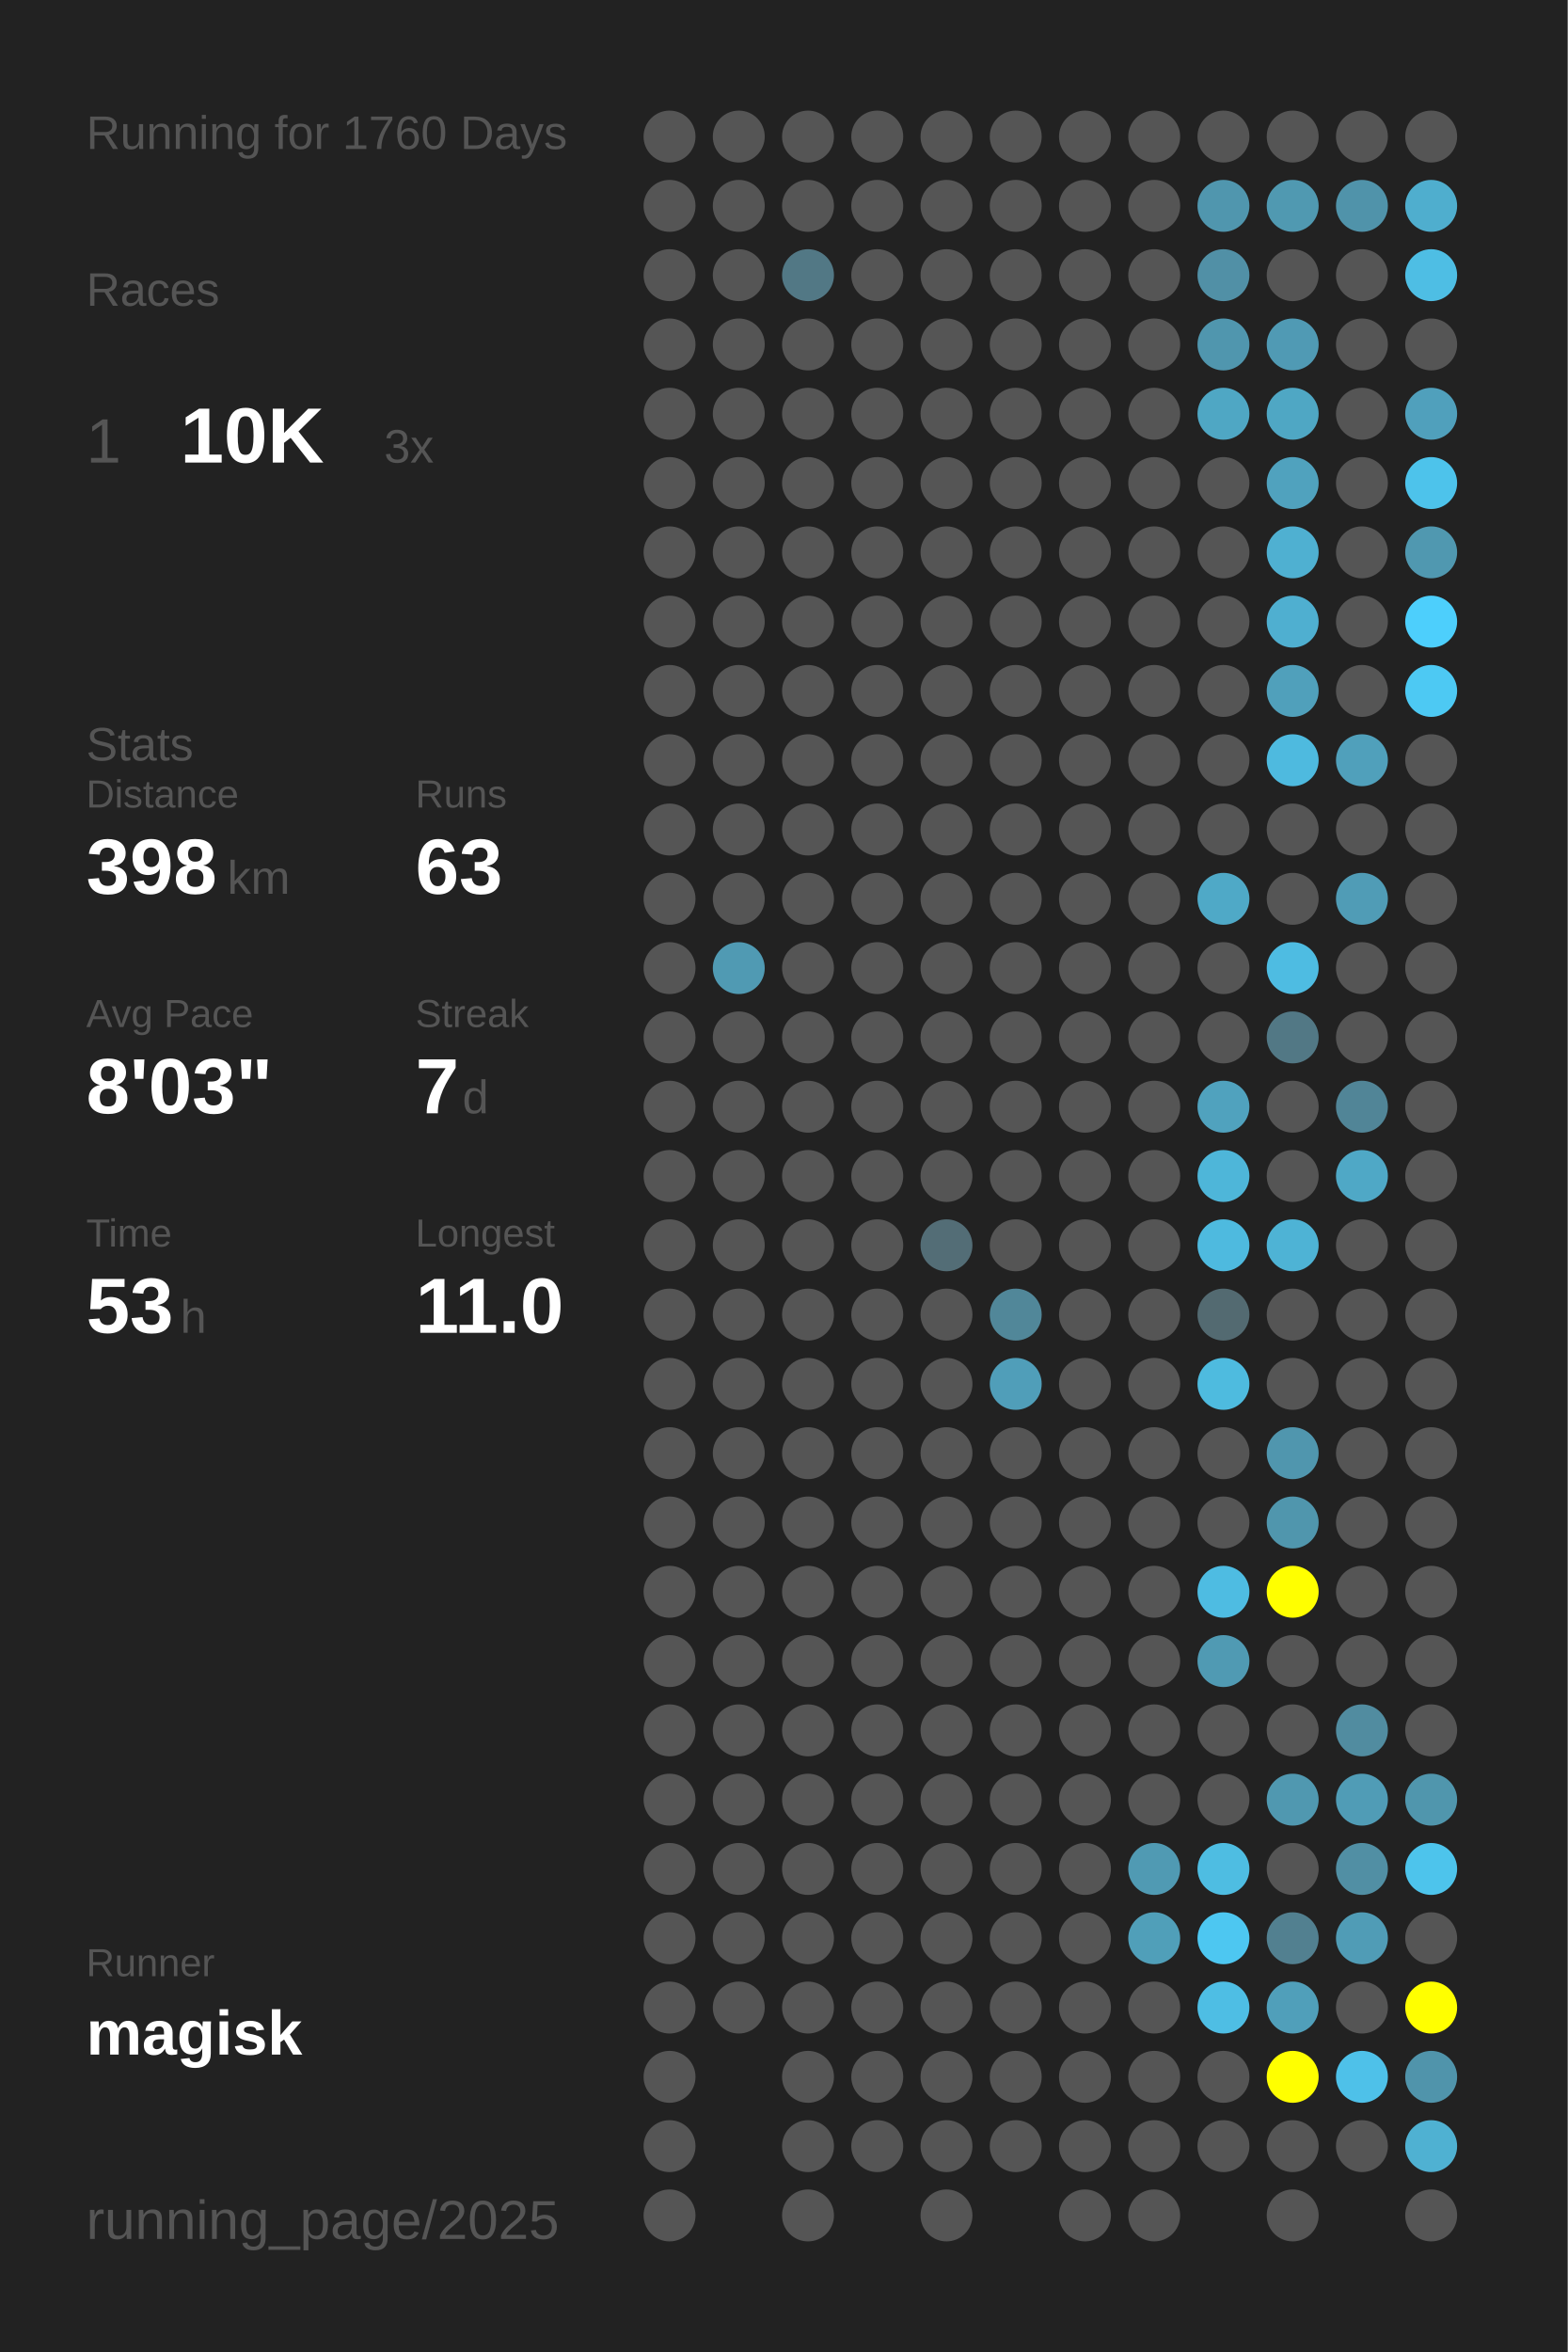
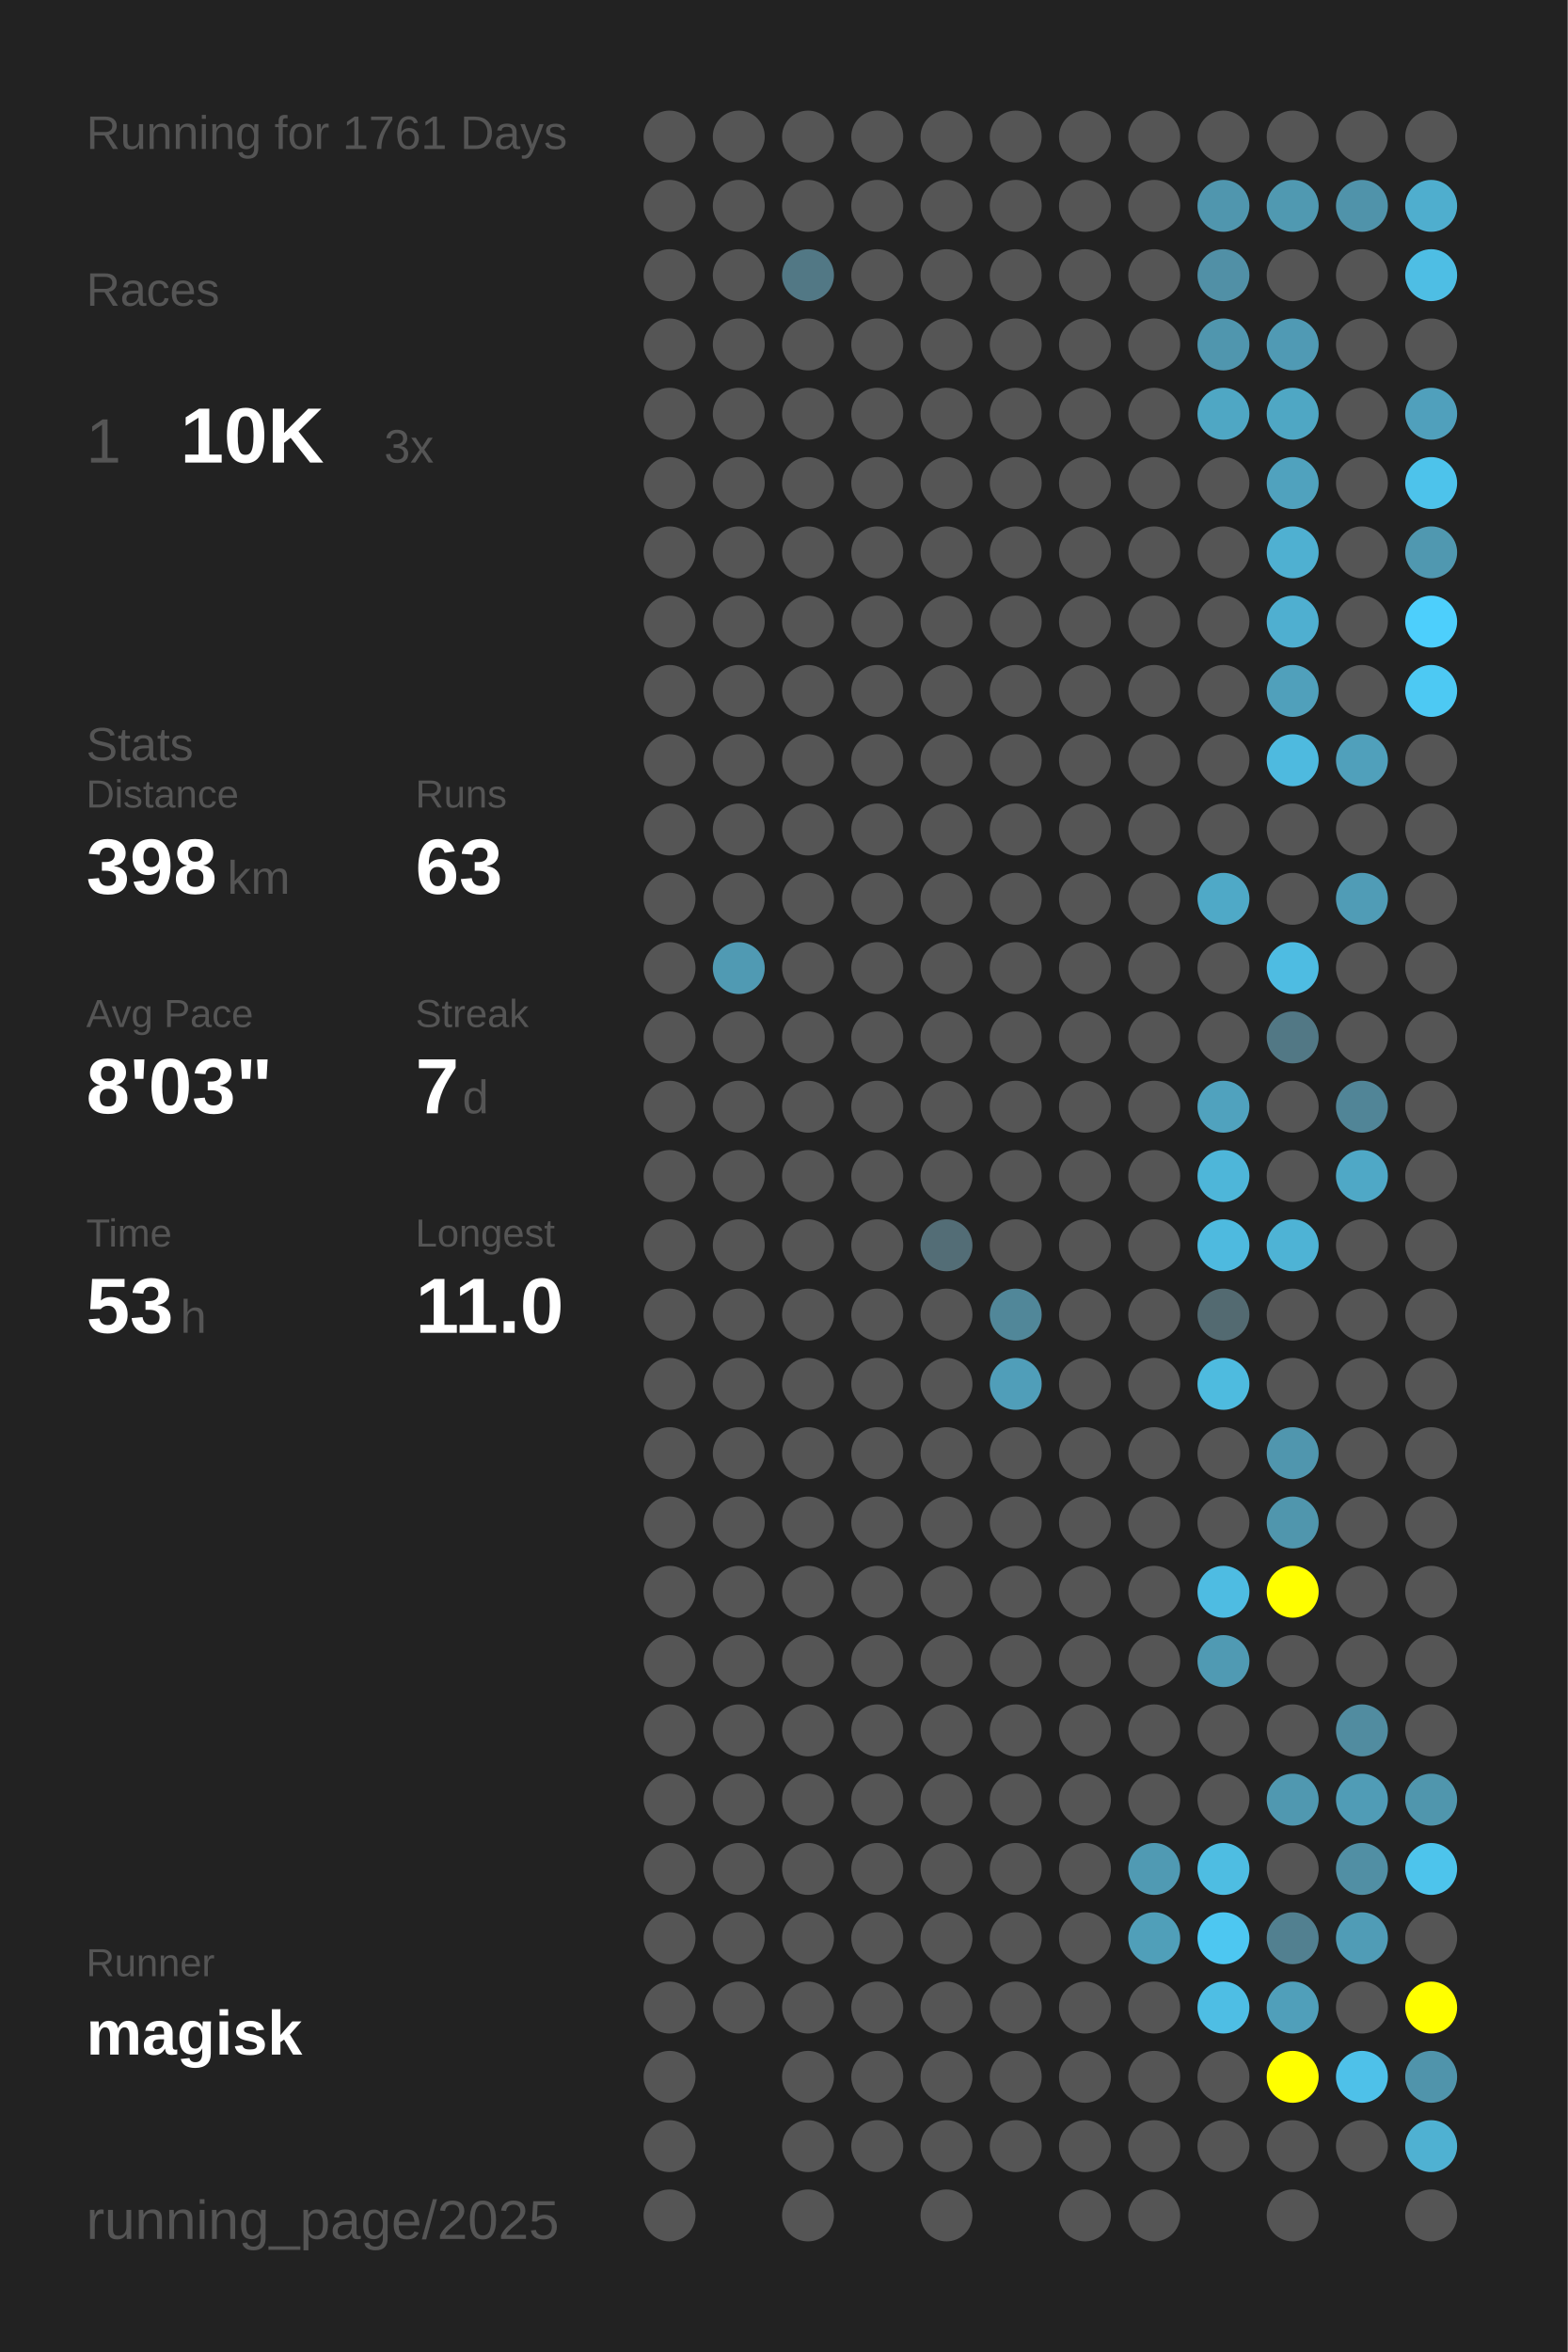
<svg xmlns="http://www.w3.org/2000/svg" baseProfile="full" height="300mm" version="1.1" viewBox="0,0,200,300" width="200mm">
  <defs />
  <rect fill="#222222" height="300" width="200" x="0" y="0" />
-   <text fill="#555555" style="font-size:6px; font-family:Arial;" x="11" y="19">Running for 1760 Days</text>
+   <text fill="#555555" style="font-size:6px; font-family:Arial;" x="11" y="19">Running for 1761 Days</text>
  <text fill="#555555" style="font-size:6px; font-family:Arial;" x="11" y="39">Races</text>
  <text fill="#555555" style="font-size:8px; font-family:Arial;" x="11" y="59">1</text>
  <text fill="#FFFFFF" style="font-size:10px; font-family:Arial; font-weight:bold;" x="23" y="59">10K</text>
  <text fill="#555555" style="font-size:6px; font-family:Arial;" x="49" y="59">3x</text>
  <text fill="#555555" style="font-size:6px; font-family:Arial;" x="11" y="97">Stats</text>
  <text fill="#555555" style="font-size:5px; font-family:Arial;" x="11" y="103">Distance</text>
  <text fill="#FFFFFF" style="font-size:10px; font-family:Arial; font-weight:bold;" x="11" y="114">398</text>
  <text fill="#555555" style="font-size:6px; font-family:Arial;" x="29" y="114">km</text>
  <text fill="#555555" style="font-size:5px; font-family:Arial;" x="53" y="103">Runs</text>
  <text fill="#FFFFFF" style="font-size:10px; font-family:Arial; font-weight:bold;" x="53" y="114">63</text>
  <text fill="#555555" style="font-size:5px; font-family:Arial;" x="11" y="131">Avg Pace</text>
  <text fill="#FFFFFF" style="font-size:10px; font-family:Arial; font-weight:bold;" x="11" y="142">8'03"</text>
  <text fill="#555555" style="font-size:5px; font-family:Arial;" x="53" y="131">Streak</text>
  <text fill="#FFFFFF" style="font-size:10px; font-family:Arial; font-weight:bold;" x="53" y="142">7</text>
  <text fill="#555555" style="font-size:6px; font-family:Arial;" x="59" y="142">d</text>
  <text fill="#555555" style="font-size:5px; font-family:Arial;" x="11" y="159">Time</text>
  <text fill="#FFFFFF" style="font-size:10px; font-family:Arial; font-weight:bold;" x="11" y="170">53</text>
  <text fill="#555555" style="font-size:6px; font-family:Arial;" x="23" y="170">h</text>
  <text fill="#555555" style="font-size:5px; font-family:Arial;" x="53" y="159">Longest</text>
  <text fill="#FFFFFF" style="font-size:10px; font-family:Arial; font-weight:bold;" x="53" y="170">11.0</text>
  <text fill="#555555" style="font-size:5px; font-family:Arial;" x="11" y="252.065">Runner</text>
  <text fill="#FFFFFF" style="font-size:8px; font-family:Arial; font-weight:bold;" x="11" y="262.065">magisk</text>
  <text fill="#555555" style="font-size:7px; font-family:Arial;" x="11" y="285.581">running_page/2025</text>
  <circle cx="85.417" cy="17.419" fill="#555555" r="3.312" />
  <circle cx="85.417" cy="26.258" fill="#555555" r="3.312" />
  <circle cx="85.417" cy="35.097" fill="#555555" r="3.312" />
  <circle cx="85.417" cy="43.935" fill="#555555" r="3.312" />
  <circle cx="85.417" cy="52.774" fill="#555555" r="3.312" />
  <circle cx="85.417" cy="61.613" fill="#555555" r="3.312" />
  <circle cx="85.417" cy="70.452" fill="#555555" r="3.312" />
  <circle cx="85.417" cy="79.29" fill="#555555" r="3.312" />
  <circle cx="85.417" cy="88.129" fill="#555555" r="3.312" />
  <circle cx="85.417" cy="96.968" fill="#555555" r="3.312" />
  <circle cx="85.417" cy="105.806" fill="#555555" r="3.312" />
  <circle cx="85.417" cy="114.645" fill="#555555" r="3.312" />
  <circle cx="85.417" cy="123.484" fill="#555555" r="3.312" />
  <circle cx="85.417" cy="132.323" fill="#555555" r="3.312" />
  <circle cx="85.417" cy="141.161" fill="#555555" r="3.312" />
  <circle cx="85.417" cy="150" fill="#555555" r="3.312" />
  <circle cx="85.417" cy="158.839" fill="#555555" r="3.312" />
  <circle cx="85.417" cy="167.677" fill="#555555" r="3.312" />
  <circle cx="85.417" cy="176.516" fill="#555555" r="3.312" />
  <circle cx="85.417" cy="185.355" fill="#555555" r="3.312" />
  <circle cx="85.417" cy="194.194" fill="#555555" r="3.312" />
  <circle cx="85.417" cy="203.032" fill="#555555" r="3.312" />
  <circle cx="85.417" cy="211.871" fill="#555555" r="3.312" />
  <circle cx="85.417" cy="220.71" fill="#555555" r="3.312" />
  <circle cx="85.417" cy="229.548" fill="#555555" r="3.312" />
  <circle cx="85.417" cy="238.387" fill="#555555" r="3.312" />
  <circle cx="85.417" cy="247.226" fill="#555555" r="3.312" />
  <circle cx="85.417" cy="256.065" fill="#555555" r="3.312" />
  <circle cx="85.417" cy="264.903" fill="#555555" r="3.312" />
  <circle cx="85.417" cy="273.742" fill="#555555" r="3.312" />
  <circle cx="85.417" cy="282.581" fill="#555555" r="3.312" />
  <circle cx="94.25" cy="17.419" fill="#555555" r="3.312" />
  <circle cx="94.25" cy="26.258" fill="#555555" r="3.312" />
  <circle cx="94.25" cy="35.097" fill="#555555" r="3.312" />
  <circle cx="94.25" cy="43.935" fill="#555555" r="3.312" />
  <circle cx="94.25" cy="52.774" fill="#555555" r="3.312" />
  <circle cx="94.25" cy="61.613" fill="#555555" r="3.312" />
  <circle cx="94.25" cy="70.452" fill="#555555" r="3.312" />
  <circle cx="94.25" cy="79.29" fill="#555555" r="3.312" />
  <circle cx="94.25" cy="88.129" fill="#555555" r="3.312" />
  <circle cx="94.25" cy="96.968" fill="#555555" r="3.312" />
  <circle cx="94.25" cy="105.806" fill="#555555" r="3.312" />
  <circle cx="94.25" cy="114.645" fill="#555555" r="3.312" />
  <circle cx="94.25" cy="123.484" fill="#509ab3" r="3.312" />
  <circle cx="94.25" cy="132.323" fill="#555555" r="3.312" />
  <circle cx="94.25" cy="141.161" fill="#555555" r="3.312" />
  <circle cx="94.25" cy="150" fill="#555555" r="3.312" />
  <circle cx="94.25" cy="158.839" fill="#555555" r="3.312" />
  <circle cx="94.25" cy="167.677" fill="#555555" r="3.312" />
  <circle cx="94.25" cy="176.516" fill="#555555" r="3.312" />
  <circle cx="94.25" cy="185.355" fill="#555555" r="3.312" />
  <circle cx="94.25" cy="194.194" fill="#555555" r="3.312" />
  <circle cx="94.25" cy="203.032" fill="#555555" r="3.312" />
  <circle cx="94.25" cy="211.871" fill="#555555" r="3.312" />
  <circle cx="94.25" cy="220.71" fill="#555555" r="3.312" />
  <circle cx="94.25" cy="229.548" fill="#555555" r="3.312" />
  <circle cx="94.25" cy="238.387" fill="#555555" r="3.312" />
  <circle cx="94.25" cy="247.226" fill="#555555" r="3.312" />
  <circle cx="94.25" cy="256.065" fill="#555555" r="3.312" />
  <circle cx="103.083" cy="17.419" fill="#555555" r="3.312" />
  <circle cx="103.083" cy="26.258" fill="#555555" r="3.312" />
  <circle cx="103.083" cy="35.097" fill="#527885" r="3.312" />
  <circle cx="103.083" cy="43.935" fill="#555555" r="3.312" />
  <circle cx="103.083" cy="52.774" fill="#555555" r="3.312" />
  <circle cx="103.083" cy="61.613" fill="#555555" r="3.312" />
  <circle cx="103.083" cy="70.452" fill="#555555" r="3.312" />
  <circle cx="103.083" cy="79.29" fill="#555555" r="3.312" />
  <circle cx="103.083" cy="88.129" fill="#555555" r="3.312" />
  <circle cx="103.083" cy="96.968" fill="#555555" r="3.312" />
  <circle cx="103.083" cy="105.806" fill="#555555" r="3.312" />
  <circle cx="103.083" cy="114.645" fill="#555555" r="3.312" />
  <circle cx="103.083" cy="123.484" fill="#555555" r="3.312" />
  <circle cx="103.083" cy="132.323" fill="#555555" r="3.312" />
  <circle cx="103.083" cy="141.161" fill="#555555" r="3.312" />
  <circle cx="103.083" cy="150" fill="#555555" r="3.312" />
  <circle cx="103.083" cy="158.839" fill="#555555" r="3.312" />
  <circle cx="103.083" cy="167.677" fill="#555555" r="3.312" />
  <circle cx="103.083" cy="176.516" fill="#555555" r="3.312" />
  <circle cx="103.083" cy="185.355" fill="#555555" r="3.312" />
  <circle cx="103.083" cy="194.194" fill="#555555" r="3.312" />
  <circle cx="103.083" cy="203.032" fill="#555555" r="3.312" />
  <circle cx="103.083" cy="211.871" fill="#555555" r="3.312" />
  <circle cx="103.083" cy="220.71" fill="#555555" r="3.312" />
  <circle cx="103.083" cy="229.548" fill="#555555" r="3.312" />
  <circle cx="103.083" cy="238.387" fill="#555555" r="3.312" />
  <circle cx="103.083" cy="247.226" fill="#555555" r="3.312" />
  <circle cx="103.083" cy="256.065" fill="#555555" r="3.312" />
  <circle cx="103.083" cy="264.903" fill="#555555" r="3.312" />
  <circle cx="103.083" cy="273.742" fill="#555555" r="3.312" />
  <circle cx="103.083" cy="282.581" fill="#555555" r="3.312" />
  <circle cx="111.917" cy="17.419" fill="#555555" r="3.312" />
  <circle cx="111.917" cy="26.258" fill="#555555" r="3.312" />
  <circle cx="111.917" cy="35.097" fill="#555555" r="3.312" />
  <circle cx="111.917" cy="43.935" fill="#555555" r="3.312" />
  <circle cx="111.917" cy="52.774" fill="#555555" r="3.312" />
  <circle cx="111.917" cy="61.613" fill="#555555" r="3.312" />
  <circle cx="111.917" cy="70.452" fill="#555555" r="3.312" />
  <circle cx="111.917" cy="79.29" fill="#555555" r="3.312" />
  <circle cx="111.917" cy="88.129" fill="#555555" r="3.312" />
  <circle cx="111.917" cy="96.968" fill="#555555" r="3.312" />
  <circle cx="111.917" cy="105.806" fill="#555555" r="3.312" />
  <circle cx="111.917" cy="114.645" fill="#555555" r="3.312" />
  <circle cx="111.917" cy="123.484" fill="#555555" r="3.312" />
  <circle cx="111.917" cy="132.323" fill="#555555" r="3.312" />
  <circle cx="111.917" cy="141.161" fill="#555555" r="3.312" />
  <circle cx="111.917" cy="150" fill="#555555" r="3.312" />
  <circle cx="111.917" cy="158.839" fill="#555555" r="3.312" />
  <circle cx="111.917" cy="167.677" fill="#555555" r="3.312" />
  <circle cx="111.917" cy="176.516" fill="#555555" r="3.312" />
  <circle cx="111.917" cy="185.355" fill="#555555" r="3.312" />
  <circle cx="111.917" cy="194.194" fill="#555555" r="3.312" />
  <circle cx="111.917" cy="203.032" fill="#555555" r="3.312" />
  <circle cx="111.917" cy="211.871" fill="#555555" r="3.312" />
  <circle cx="111.917" cy="220.71" fill="#555555" r="3.312" />
  <circle cx="111.917" cy="229.548" fill="#555555" r="3.312" />
  <circle cx="111.917" cy="238.387" fill="#555555" r="3.312" />
  <circle cx="111.917" cy="247.226" fill="#555555" r="3.312" />
  <circle cx="111.917" cy="256.065" fill="#555555" r="3.312" />
  <circle cx="111.917" cy="264.903" fill="#555555" r="3.312" />
  <circle cx="111.917" cy="273.742" fill="#555555" r="3.312" />
  <circle cx="120.75" cy="17.419" fill="#555555" r="3.312" />
  <circle cx="120.75" cy="26.258" fill="#555555" r="3.312" />
  <circle cx="120.75" cy="35.097" fill="#555555" r="3.312" />
  <circle cx="120.75" cy="43.935" fill="#555555" r="3.312" />
  <circle cx="120.75" cy="52.774" fill="#555555" r="3.312" />
  <circle cx="120.75" cy="61.613" fill="#555555" r="3.312" />
  <circle cx="120.75" cy="70.452" fill="#555555" r="3.312" />
  <circle cx="120.75" cy="79.29" fill="#555555" r="3.312" />
  <circle cx="120.75" cy="88.129" fill="#555555" r="3.312" />
  <circle cx="120.75" cy="96.968" fill="#555555" r="3.312" />
  <circle cx="120.75" cy="105.806" fill="#555555" r="3.312" />
  <circle cx="120.75" cy="114.645" fill="#555555" r="3.312" />
  <circle cx="120.75" cy="123.484" fill="#555555" r="3.312" />
  <circle cx="120.75" cy="132.323" fill="#555555" r="3.312" />
  <circle cx="120.75" cy="141.161" fill="#555555" r="3.312" />
  <circle cx="120.75" cy="150" fill="#555555" r="3.312" />
  <circle cx="120.75" cy="158.839" fill="#536d76" r="3.312" />
  <circle cx="120.75" cy="167.677" fill="#555555" r="3.312" />
  <circle cx="120.75" cy="176.516" fill="#555555" r="3.312" />
  <circle cx="120.75" cy="185.355" fill="#555555" r="3.312" />
  <circle cx="120.75" cy="194.194" fill="#555555" r="3.312" />
  <circle cx="120.75" cy="203.032" fill="#555555" r="3.312" />
  <circle cx="120.75" cy="211.871" fill="#555555" r="3.312" />
  <circle cx="120.75" cy="220.71" fill="#555555" r="3.312" />
  <circle cx="120.75" cy="229.548" fill="#555555" r="3.312" />
  <circle cx="120.75" cy="238.387" fill="#555555" r="3.312" />
  <circle cx="120.75" cy="247.226" fill="#555555" r="3.312" />
  <circle cx="120.75" cy="256.065" fill="#555555" r="3.312" />
  <circle cx="120.75" cy="264.903" fill="#555555" r="3.312" />
  <circle cx="120.75" cy="273.742" fill="#555555" r="3.312" />
  <circle cx="120.75" cy="282.581" fill="#555555" r="3.312" />
  <circle cx="129.583" cy="17.419" fill="#555555" r="3.312" />
  <circle cx="129.583" cy="26.258" fill="#555555" r="3.312" />
  <circle cx="129.583" cy="35.097" fill="#555555" r="3.312" />
  <circle cx="129.583" cy="43.935" fill="#555555" r="3.312" />
  <circle cx="129.583" cy="52.774" fill="#555555" r="3.312" />
  <circle cx="129.583" cy="61.613" fill="#555555" r="3.312" />
  <circle cx="129.583" cy="70.452" fill="#555555" r="3.312" />
  <circle cx="129.583" cy="79.29" fill="#555555" r="3.312" />
  <circle cx="129.583" cy="88.129" fill="#555555" r="3.312" />
  <circle cx="129.583" cy="96.968" fill="#555555" r="3.312" />
  <circle cx="129.583" cy="105.806" fill="#555555" r="3.312" />
  <circle cx="129.583" cy="114.645" fill="#555555" r="3.312" />
  <circle cx="129.583" cy="123.484" fill="#555555" r="3.312" />
  <circle cx="129.583" cy="132.323" fill="#555555" r="3.312" />
  <circle cx="129.583" cy="141.161" fill="#555555" r="3.312" />
  <circle cx="129.583" cy="150" fill="#555555" r="3.312" />
  <circle cx="129.583" cy="158.839" fill="#555555" r="3.312" />
  <circle cx="129.583" cy="167.677" fill="#518799" r="3.312" />
  <circle cx="129.583" cy="176.516" fill="#509eb9" r="3.312" />
  <circle cx="129.583" cy="185.355" fill="#555555" r="3.312" />
  <circle cx="129.583" cy="194.194" fill="#555555" r="3.312" />
  <circle cx="129.583" cy="203.032" fill="#555555" r="3.312" />
  <circle cx="129.583" cy="211.871" fill="#555555" r="3.312" />
  <circle cx="129.583" cy="220.71" fill="#555555" r="3.312" />
  <circle cx="129.583" cy="229.548" fill="#555555" r="3.312" />
  <circle cx="129.583" cy="238.387" fill="#555555" r="3.312" />
  <circle cx="129.583" cy="247.226" fill="#555555" r="3.312" />
  <circle cx="129.583" cy="256.065" fill="#555555" r="3.312" />
  <circle cx="129.583" cy="264.903" fill="#555555" r="3.312" />
  <circle cx="129.583" cy="273.742" fill="#555555" r="3.312" />
  <circle cx="138.417" cy="17.419" fill="#555555" r="3.312" />
  <circle cx="138.417" cy="26.258" fill="#555555" r="3.312" />
  <circle cx="138.417" cy="35.097" fill="#555555" r="3.312" />
  <circle cx="138.417" cy="43.935" fill="#555555" r="3.312" />
  <circle cx="138.417" cy="52.774" fill="#555555" r="3.312" />
  <circle cx="138.417" cy="61.613" fill="#555555" r="3.312" />
  <circle cx="138.417" cy="70.452" fill="#555555" r="3.312" />
  <circle cx="138.417" cy="79.29" fill="#555555" r="3.312" />
  <circle cx="138.417" cy="88.129" fill="#555555" r="3.312" />
  <circle cx="138.417" cy="96.968" fill="#555555" r="3.312" />
  <circle cx="138.417" cy="105.806" fill="#555555" r="3.312" />
  <circle cx="138.417" cy="114.645" fill="#555555" r="3.312" />
  <circle cx="138.417" cy="123.484" fill="#555555" r="3.312" />
  <circle cx="138.417" cy="132.323" fill="#555555" r="3.312" />
  <circle cx="138.417" cy="141.161" fill="#555555" r="3.312" />
  <circle cx="138.417" cy="150" fill="#555555" r="3.312" />
  <circle cx="138.417" cy="158.839" fill="#555555" r="3.312" />
  <circle cx="138.417" cy="167.677" fill="#555555" r="3.312" />
  <circle cx="138.417" cy="176.516" fill="#555555" r="3.312" />
  <circle cx="138.417" cy="185.355" fill="#555555" r="3.312" />
  <circle cx="138.417" cy="194.194" fill="#555555" r="3.312" />
  <circle cx="138.417" cy="203.032" fill="#555555" r="3.312" />
  <circle cx="138.417" cy="211.871" fill="#555555" r="3.312" />
  <circle cx="138.417" cy="220.71" fill="#555555" r="3.312" />
  <circle cx="138.417" cy="229.548" fill="#555555" r="3.312" />
  <circle cx="138.417" cy="238.387" fill="#555555" r="3.312" />
  <circle cx="138.417" cy="247.226" fill="#555555" r="3.312" />
  <circle cx="138.417" cy="256.065" fill="#555555" r="3.312" />
  <circle cx="138.417" cy="264.903" fill="#555555" r="3.312" />
  <circle cx="138.417" cy="273.742" fill="#555555" r="3.312" />
  <circle cx="138.417" cy="282.581" fill="#555555" r="3.312" />
  <circle cx="147.25" cy="17.419" fill="#555555" r="3.312" />
  <circle cx="147.25" cy="26.258" fill="#555555" r="3.312" />
  <circle cx="147.25" cy="35.097" fill="#555555" r="3.312" />
  <circle cx="147.25" cy="43.935" fill="#555555" r="3.312" />
  <circle cx="147.25" cy="52.774" fill="#555555" r="3.312" />
  <circle cx="147.25" cy="61.613" fill="#555555" r="3.312" />
  <circle cx="147.25" cy="70.452" fill="#555555" r="3.312" />
  <circle cx="147.25" cy="79.29" fill="#555555" r="3.312" />
  <circle cx="147.25" cy="88.129" fill="#555555" r="3.312" />
  <circle cx="147.25" cy="96.968" fill="#555555" r="3.312" />
  <circle cx="147.25" cy="105.806" fill="#555555" r="3.312" />
  <circle cx="147.25" cy="114.645" fill="#555555" r="3.312" />
  <circle cx="147.25" cy="123.484" fill="#555555" r="3.312" />
  <circle cx="147.25" cy="132.323" fill="#555555" r="3.312" />
  <circle cx="147.25" cy="141.161" fill="#555555" r="3.312" />
  <circle cx="147.25" cy="150" fill="#555555" r="3.312" />
  <circle cx="147.25" cy="158.839" fill="#555555" r="3.312" />
  <circle cx="147.25" cy="167.677" fill="#555555" r="3.312" />
  <circle cx="147.25" cy="176.516" fill="#555555" r="3.312" />
  <circle cx="147.25" cy="185.355" fill="#555555" r="3.312" />
  <circle cx="147.25" cy="194.194" fill="#555555" r="3.312" />
  <circle cx="147.25" cy="203.032" fill="#555555" r="3.312" />
  <circle cx="147.25" cy="211.871" fill="#555555" r="3.312" />
  <circle cx="147.25" cy="220.71" fill="#555555" r="3.312" />
  <circle cx="147.25" cy="229.548" fill="#555555" r="3.312" />
  <circle cx="147.25" cy="238.387" fill="#509ab3" r="3.312" />
  <circle cx="147.25" cy="247.226" fill="#509fb9" r="3.312" />
  <circle cx="147.25" cy="256.065" fill="#555555" r="3.312" />
  <circle cx="147.25" cy="264.903" fill="#555555" r="3.312" />
  <circle cx="147.25" cy="273.742" fill="#555555" r="3.312" />
  <circle cx="147.25" cy="282.581" fill="#555555" r="3.312" />
  <circle cx="156.083" cy="17.419" fill="#555555" r="3.312" />
  <circle cx="156.083" cy="26.258" fill="#5096ae" r="3.312" />
  <circle cx="156.083" cy="35.097" fill="#5190a6" r="3.312" />
  <circle cx="156.083" cy="43.935" fill="#5096ae" r="3.312" />
  <circle cx="156.083" cy="52.774" fill="#4fa7c4" r="3.312" />
  <circle cx="156.083" cy="61.613" fill="#555555" r="3.312" />
  <circle cx="156.083" cy="70.452" fill="#555555" r="3.312" />
  <circle cx="156.083" cy="79.29" fill="#555555" r="3.312" />
  <circle cx="156.083" cy="88.129" fill="#555555" r="3.312" />
  <circle cx="156.083" cy="96.968" fill="#555555" r="3.312" />
  <circle cx="156.083" cy="105.806" fill="#555555" r="3.312" />
  <circle cx="156.083" cy="114.645" fill="#4fa9c7" r="3.312" />
  <circle cx="156.083" cy="123.484" fill="#555555" r="3.312" />
  <circle cx="156.083" cy="132.323" fill="#555555" r="3.312" />
  <circle cx="156.083" cy="141.161" fill="#50a2be" r="3.312" />
  <circle cx="156.083" cy="150" fill="#4eb6d9" r="3.312" />
  <circle cx="156.083" cy="158.839" fill="#4ebadf" r="3.312" />
  <circle cx="156.083" cy="167.677" fill="#536a71" r="3.312" />
  <circle cx="156.083" cy="176.516" fill="#4ebbdf" r="3.312" />
  <circle cx="156.083" cy="185.355" fill="#555555" r="3.312" />
  <circle cx="156.083" cy="194.194" fill="#555555" r="3.312" />
  <circle cx="156.083" cy="203.032" fill="#4ebce2" r="3.312" />
  <circle cx="156.083" cy="211.871" fill="#509ab3" r="3.312" />
  <circle cx="156.083" cy="220.71" fill="#555555" r="3.312" />
  <circle cx="156.083" cy="229.548" fill="#555555" r="3.312" />
  <circle cx="156.083" cy="238.387" fill="#4ebde2" r="3.312" />
  <circle cx="156.083" cy="247.226" fill="#4dc7f1" r="3.312" />
  <circle cx="156.083" cy="256.065" fill="#4ebee4" r="3.312" />
  <circle cx="156.083" cy="264.903" fill="#555555" r="3.312" />
  <circle cx="156.083" cy="273.742" fill="#555555" r="3.312" />
  <circle cx="164.917" cy="17.419" fill="#555555" r="3.312" />
  <circle cx="164.917" cy="26.258" fill="#5099b1" r="3.312" />
  <circle cx="164.917" cy="35.097" fill="#555555" r="3.312" />
  <circle cx="164.917" cy="43.935" fill="#509ab4" r="3.312" />
  <circle cx="164.917" cy="52.774" fill="#4fa7c4" r="3.312" />
  <circle cx="164.917" cy="61.613" fill="#50a2be" r="3.312" />
  <circle cx="164.917" cy="70.452" fill="#4fb0d1" r="3.312" />
  <circle cx="164.917" cy="79.29" fill="#4fafd0" r="3.312" />
  <circle cx="164.917" cy="88.129" fill="#50a0bb" r="3.312" />
  <circle cx="164.917" cy="96.968" fill="#4ebadf" r="3.312" />
  <circle cx="164.917" cy="105.806" fill="#555555" r="3.312" />
  <circle cx="164.917" cy="114.645" fill="#555555" r="3.312" />
  <circle cx="164.917" cy="123.484" fill="#4ebce2" r="3.312" />
  <circle cx="164.917" cy="132.323" fill="#527885" r="3.312" />
  <circle cx="164.917" cy="141.161" fill="#555555" r="3.312" />
  <circle cx="164.917" cy="150" fill="#555555" r="3.312" />
  <circle cx="164.917" cy="158.839" fill="#4eb3d5" r="3.312" />
  <circle cx="164.917" cy="167.677" fill="#555555" r="3.312" />
  <circle cx="164.917" cy="176.516" fill="#555555" r="3.312" />
  <circle cx="164.917" cy="185.355" fill="#5096ae" r="3.312" />
  <circle cx="164.917" cy="194.194" fill="#5096ad" r="3.312" />
  <circle cx="164.917" cy="203.032" fill="#FFFF00" r="3.312" />
  <circle cx="164.917" cy="211.871" fill="#555555" r="3.312" />
  <circle cx="164.917" cy="220.71" fill="#555555" r="3.312" />
  <circle cx="164.917" cy="229.548" fill="#5098b0" r="3.312" />
  <circle cx="164.917" cy="238.387" fill="#555555" r="3.312" />
  <circle cx="164.917" cy="247.226" fill="#528090" r="3.312" />
  <circle cx="164.917" cy="256.065" fill="#509fba" r="3.312" />
  <circle cx="164.917" cy="264.903" fill="#FFFF00" r="3.312" />
  <circle cx="164.917" cy="273.742" fill="#555555" r="3.312" />
  <circle cx="164.917" cy="282.581" fill="#555555" r="3.312" />
  <circle cx="173.75" cy="17.419" fill="#555555" r="3.312" />
  <circle cx="173.75" cy="26.258" fill="#5093aa" r="3.312" />
  <circle cx="173.75" cy="35.097" fill="#555555" r="3.312" />
  <circle cx="173.75" cy="43.935" fill="#555555" r="3.312" />
  <circle cx="173.75" cy="52.774" fill="#555555" r="3.312" />
  <circle cx="173.75" cy="61.613" fill="#555555" r="3.312" />
  <circle cx="173.75" cy="70.452" fill="#555555" r="3.312" />
  <circle cx="173.75" cy="79.29" fill="#555555" r="3.312" />
  <circle cx="173.75" cy="88.129" fill="#555555" r="3.312" />
  <circle cx="173.75" cy="96.968" fill="#50a0bb" r="3.312" />
  <circle cx="173.75" cy="105.806" fill="#555555" r="3.312" />
  <circle cx="173.75" cy="114.645" fill="#509cb6" r="3.312" />
  <circle cx="173.75" cy="123.484" fill="#555555" r="3.312" />
  <circle cx="173.75" cy="132.323" fill="#555555" r="3.312" />
  <circle cx="173.75" cy="141.161" fill="#518597" r="3.312" />
  <circle cx="173.75" cy="150" fill="#4fa8c6" r="3.312" />
  <circle cx="173.75" cy="158.839" fill="#555555" r="3.312" />
  <circle cx="173.75" cy="167.677" fill="#555555" r="3.312" />
  <circle cx="173.75" cy="176.516" fill="#555555" r="3.312" />
  <circle cx="173.75" cy="185.355" fill="#555555" r="3.312" />
  <circle cx="173.75" cy="194.194" fill="#555555" r="3.312" />
  <circle cx="173.75" cy="203.032" fill="#555555" r="3.312" />
  <circle cx="173.75" cy="211.871" fill="#555555" r="3.312" />
  <circle cx="173.75" cy="220.71" fill="#518ca0" r="3.312" />
  <circle cx="173.75" cy="229.548" fill="#509cb6" r="3.312" />
  <circle cx="173.75" cy="238.387" fill="#518fa4" r="3.312" />
  <circle cx="173.75" cy="247.226" fill="#509cb6" r="3.312" />
  <circle cx="173.75" cy="256.065" fill="#555555" r="3.312" />
  <circle cx="173.75" cy="264.903" fill="#4ec1e9" r="3.312" />
  <circle cx="173.75" cy="273.742" fill="#555555" r="3.312" />
  <circle cx="182.583" cy="17.419" fill="#555555" r="3.312" />
  <circle cx="182.583" cy="26.258" fill="#4faece" r="3.312" />
  <circle cx="182.583" cy="35.097" fill="#4ebee4" r="3.312" />
  <circle cx="182.583" cy="43.935" fill="#555555" r="3.312" />
  <circle cx="182.583" cy="52.774" fill="#50a0bc" r="3.312" />
  <circle cx="182.583" cy="61.613" fill="#4dc3eb" r="3.312" />
  <circle cx="182.583" cy="70.452" fill="#5098b0" r="3.312" />
  <circle cx="182.583" cy="79.29" fill="#4dcffc" r="3.312" />
  <circle cx="182.583" cy="88.129" fill="#4dc9f3" r="3.312" />
  <circle cx="182.583" cy="96.968" fill="#555555" r="3.312" />
  <circle cx="182.583" cy="105.806" fill="#555555" r="3.312" />
  <circle cx="182.583" cy="114.645" fill="#555555" r="3.312" />
  <circle cx="182.583" cy="123.484" fill="#555555" r="3.312" />
  <circle cx="182.583" cy="132.323" fill="#555555" r="3.312" />
  <circle cx="182.583" cy="141.161" fill="#555555" r="3.312" />
  <circle cx="182.583" cy="150" fill="#555555" r="3.312" />
  <circle cx="182.583" cy="158.839" fill="#555555" r="3.312" />
  <circle cx="182.583" cy="167.677" fill="#555555" r="3.312" />
  <circle cx="182.583" cy="176.516" fill="#555555" r="3.312" />
  <circle cx="182.583" cy="185.355" fill="#555555" r="3.312" />
  <circle cx="182.583" cy="194.194" fill="#555555" r="3.312" />
  <circle cx="182.583" cy="203.032" fill="#555555" r="3.312" />
  <circle cx="182.583" cy="211.871" fill="#555555" r="3.312" />
  <circle cx="182.583" cy="220.71" fill="#555555" r="3.312" />
  <circle cx="182.583" cy="229.548" fill="#5096ad" r="3.312" />
  <circle cx="182.583" cy="238.387" fill="#4dc4ec" r="3.312" />
  <circle cx="182.583" cy="247.226" fill="#555555" r="3.312" />
  <circle cx="182.583" cy="256.065" fill="#FFFF00" r="3.312" />
  <circle cx="182.583" cy="264.903" fill="#5094ab" r="3.312" />
  <circle cx="182.583" cy="273.742" fill="#4fb1d2" r="3.312" />
  <circle cx="182.583" cy="282.581" fill="#555555" r="3.312" />
</svg>
